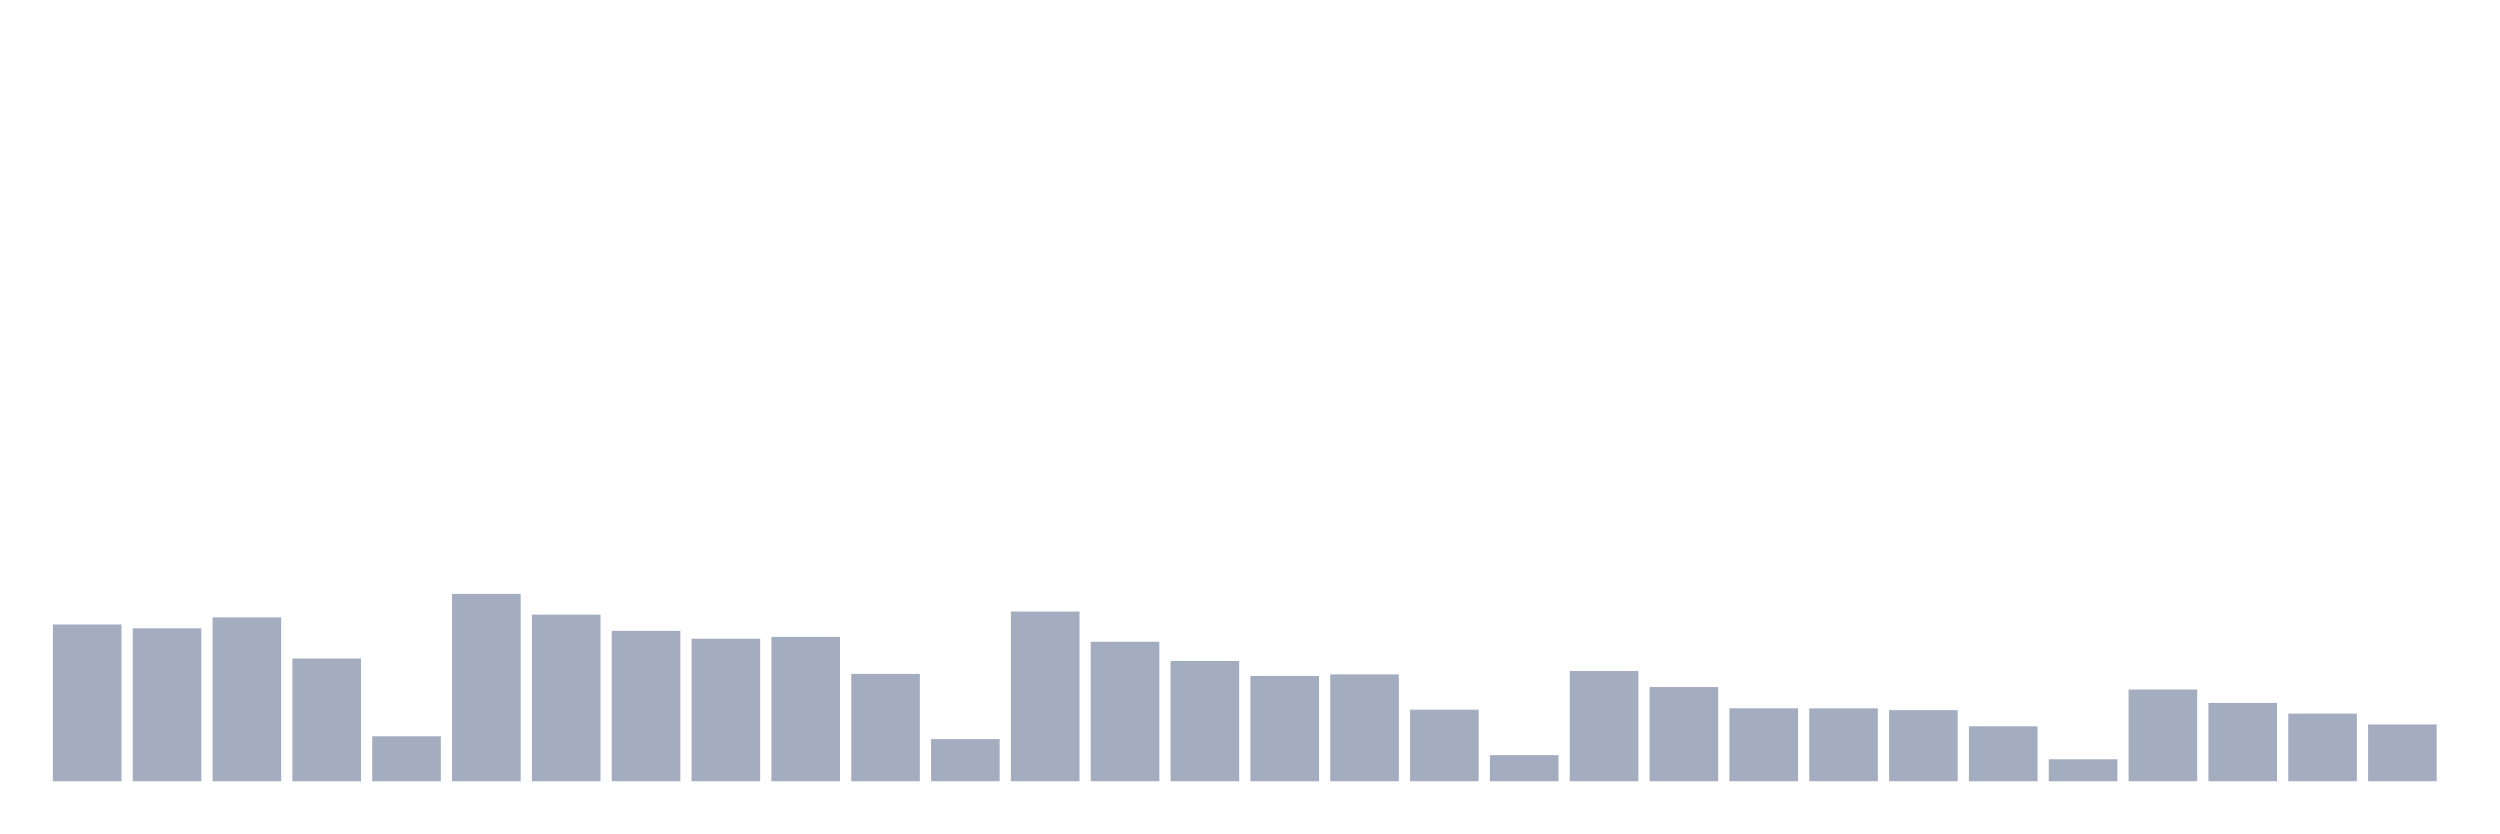
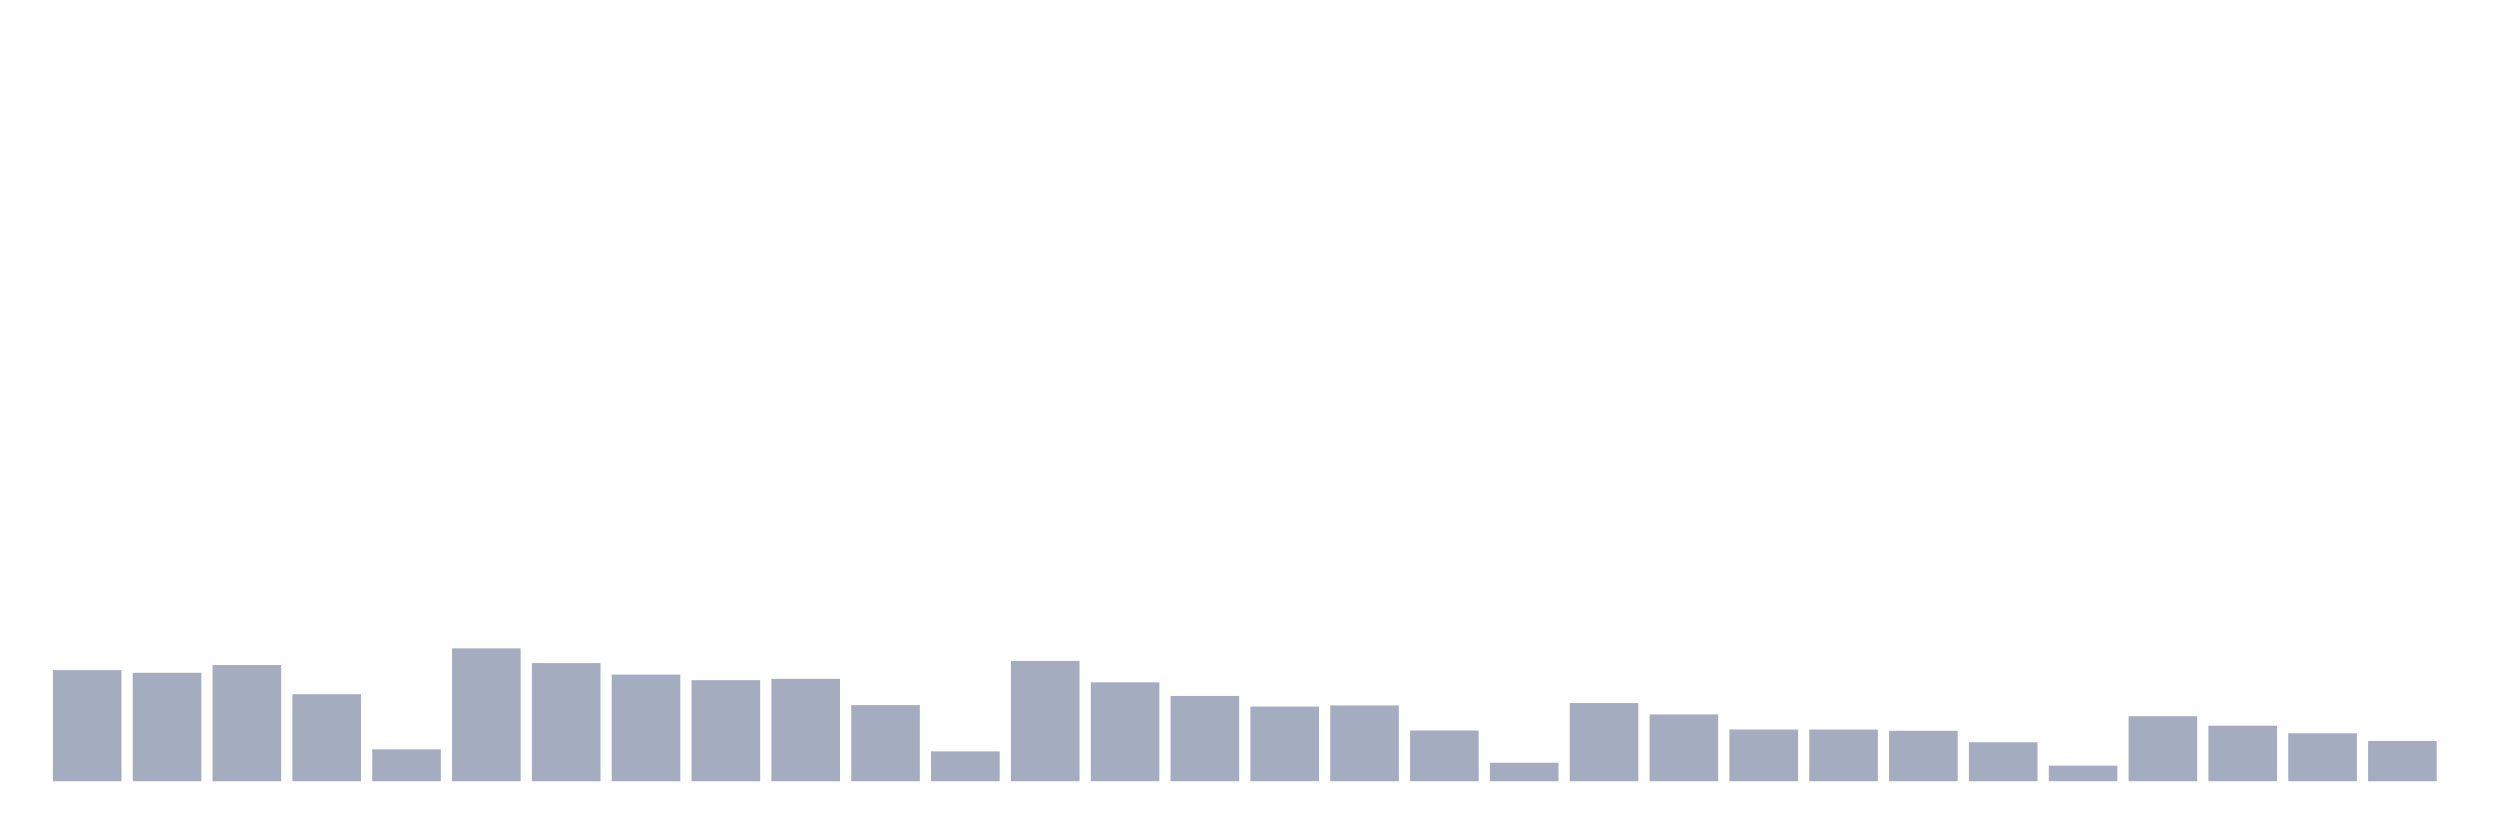
<svg xmlns="http://www.w3.org/2000/svg" viewBox="0 0 480 160">
  <g transform="translate(10,10)">
-     <rect class="bar" x="0.153" width="13.175" y="109.899" height="30.101" fill="rgb(164,173,192)" />
-     <rect class="bar" x="15.482" width="13.175" y="110.631" height="29.369" fill="rgb(164,173,192)" />
-     <rect class="bar" x="30.81" width="13.175" y="108.527" height="31.473" fill="rgb(164,173,192)" />
-     <rect class="bar" x="46.138" width="13.175" y="116.432" height="23.568" fill="rgb(164,173,192)" />
-     <rect class="bar" x="61.466" width="13.175" y="131.363" height="8.637" fill="rgb(164,173,192)" />
-     <rect class="bar" x="76.794" width="13.175" y="104.026" height="35.974" fill="rgb(164,173,192)" />
-     <rect class="bar" x="92.123" width="13.175" y="108.005" height="31.995" fill="rgb(164,173,192)" />
-     <rect class="bar" x="107.451" width="13.175" y="111.125" height="28.875" fill="rgb(164,173,192)" />
-     <rect class="bar" x="122.779" width="13.175" y="112.635" height="27.365" fill="rgb(164,173,192)" />
-     <rect class="bar" x="138.107" width="13.175" y="112.278" height="27.722" fill="rgb(164,173,192)" />
-     <rect class="bar" x="153.436" width="13.175" y="119.387" height="20.613" fill="rgb(164,173,192)" />
-     <rect class="bar" x="168.764" width="13.175" y="131.912" height="8.088" fill="rgb(164,173,192)" />
-     <rect class="bar" x="184.092" width="13.175" y="107.42" height="32.58" fill="rgb(164,173,192)" />
-     <rect class="bar" x="199.42" width="13.175" y="113.22" height="26.78" fill="rgb(164,173,192)" />
-     <rect class="bar" x="214.748" width="13.175" y="116.908" height="23.092" fill="rgb(164,173,192)" />
-     <rect class="bar" x="230.077" width="13.175" y="119.78" height="20.22" fill="rgb(164,173,192)" />
-     <rect class="bar" x="245.405" width="13.175" y="119.478" height="20.522" fill="rgb(164,173,192)" />
-     <rect class="bar" x="260.733" width="13.175" y="126.258" height="13.742" fill="rgb(164,173,192)" />
-     <rect class="bar" x="276.061" width="13.175" y="134.986" height="5.014" fill="rgb(164,173,192)" />
-     <rect class="bar" x="291.39" width="13.175" y="118.829" height="21.171" fill="rgb(164,173,192)" />
-     <rect class="bar" x="306.718" width="13.175" y="121.912" height="18.088" fill="rgb(164,173,192)" />
-     <rect class="bar" x="322.046" width="13.175" y="125.993" height="14.007" fill="rgb(164,173,192)" />
-     <rect class="bar" x="337.374" width="13.175" y="126.002" height="13.998" fill="rgb(164,173,192)" />
-     <rect class="bar" x="352.702" width="13.175" y="126.34" height="13.66" fill="rgb(164,173,192)" />
-     <rect class="bar" x="368.031" width="13.175" y="129.451" height="10.549" fill="rgb(164,173,192)" />
-     <rect class="bar" x="383.359" width="13.175" y="135.782" height="4.218" fill="rgb(164,173,192)" />
-     <rect class="bar" x="398.687" width="13.175" y="122.388" height="17.612" fill="rgb(164,173,192)" />
-     <rect class="bar" x="414.015" width="13.175" y="124.959" height="15.041" fill="rgb(164,173,192)" />
-     <rect class="bar" x="429.344" width="13.175" y="127.017" height="12.983" fill="rgb(164,173,192)" />
-     <rect class="bar" x="444.672" width="13.175" y="129.094" height="10.906" fill="rgb(164,173,192)" />
+     <rect class="bar" x="0.153" width="13.175" y="118.652" height="21.348" fill="rgb(164,173,192)" />
+     <rect class="bar" x="15.482" width="13.175" y="119.171" height="20.829" fill="rgb(164,173,192)" />
+     <rect class="bar" x="30.81" width="13.175" y="117.679" height="22.321" fill="rgb(164,173,192)" />
+     <rect class="bar" x="46.138" width="13.175" y="123.285" height="16.715" fill="rgb(164,173,192)" />
+     <rect class="bar" x="61.466" width="13.175" y="133.875" height="6.125" fill="rgb(164,173,192)" />
+     <rect class="bar" x="76.794" width="13.175" y="114.486" height="25.514" fill="rgb(164,173,192)" />
+     <rect class="bar" x="92.123" width="13.175" y="117.309" height="22.691" fill="rgb(164,173,192)" />
+     <rect class="bar" x="107.451" width="13.175" y="119.522" height="20.478" fill="rgb(164,173,192)" />
+     <rect class="bar" x="122.779" width="13.175" y="120.592" height="19.408" fill="rgb(164,173,192)" />
+     <rect class="bar" x="138.107" width="13.175" y="120.339" height="19.661" fill="rgb(164,173,192)" />
+     <rect class="bar" x="153.436" width="13.175" y="125.381" height="14.619" fill="rgb(164,173,192)" />
+     <rect class="bar" x="168.764" width="13.175" y="134.264" height="5.736" fill="rgb(164,173,192)" />
+     <rect class="bar" x="184.092" width="13.175" y="116.894" height="23.106" fill="rgb(164,173,192)" />
+     <rect class="bar" x="199.42" width="13.175" y="121.008" height="18.992" fill="rgb(164,173,192)" />
+     <rect class="bar" x="214.748" width="13.175" y="123.623" height="16.377" fill="rgb(164,173,192)" />
+     <rect class="bar" x="230.077" width="13.175" y="125.66" height="14.34" fill="rgb(164,173,192)" />
+     <rect class="bar" x="245.405" width="13.175" y="125.446" height="14.554" fill="rgb(164,173,192)" />
+     <rect class="bar" x="260.733" width="13.175" y="130.254" height="9.746" fill="rgb(164,173,192)" />
+     <rect class="bar" x="276.061" width="13.175" y="136.444" height="3.556" fill="rgb(164,173,192)" />
+     <rect class="bar" x="291.39" width="13.175" y="124.985" height="15.015" fill="rgb(164,173,192)" />
+     <rect class="bar" x="306.718" width="13.175" y="127.172" height="12.828" fill="rgb(164,173,192)" />
+     <rect class="bar" x="322.046" width="13.175" y="130.066" height="9.934" fill="rgb(164,173,192)" />
+     <rect class="bar" x="337.374" width="13.175" y="130.072" height="9.928" fill="rgb(164,173,192)" />
+     <rect class="bar" x="352.702" width="13.175" y="130.312" height="9.688" fill="rgb(164,173,192)" />
+     <rect class="bar" x="368.031" width="13.175" y="132.519" height="7.481" fill="rgb(164,173,192)" />
+     <rect class="bar" x="383.359" width="13.175" y="137.009" height="2.991" fill="rgb(164,173,192)" />
+     <rect class="bar" x="398.687" width="13.175" y="127.509" height="12.491" fill="rgb(164,173,192)" />
+     <rect class="bar" x="414.015" width="13.175" y="129.333" height="10.667" fill="rgb(164,173,192)" />
+     <rect class="bar" x="429.344" width="13.175" y="130.793" height="9.207" fill="rgb(164,173,192)" />
+     <rect class="bar" x="444.672" width="13.175" y="132.265" height="7.735" fill="rgb(164,173,192)" />
  </g>
</svg>
